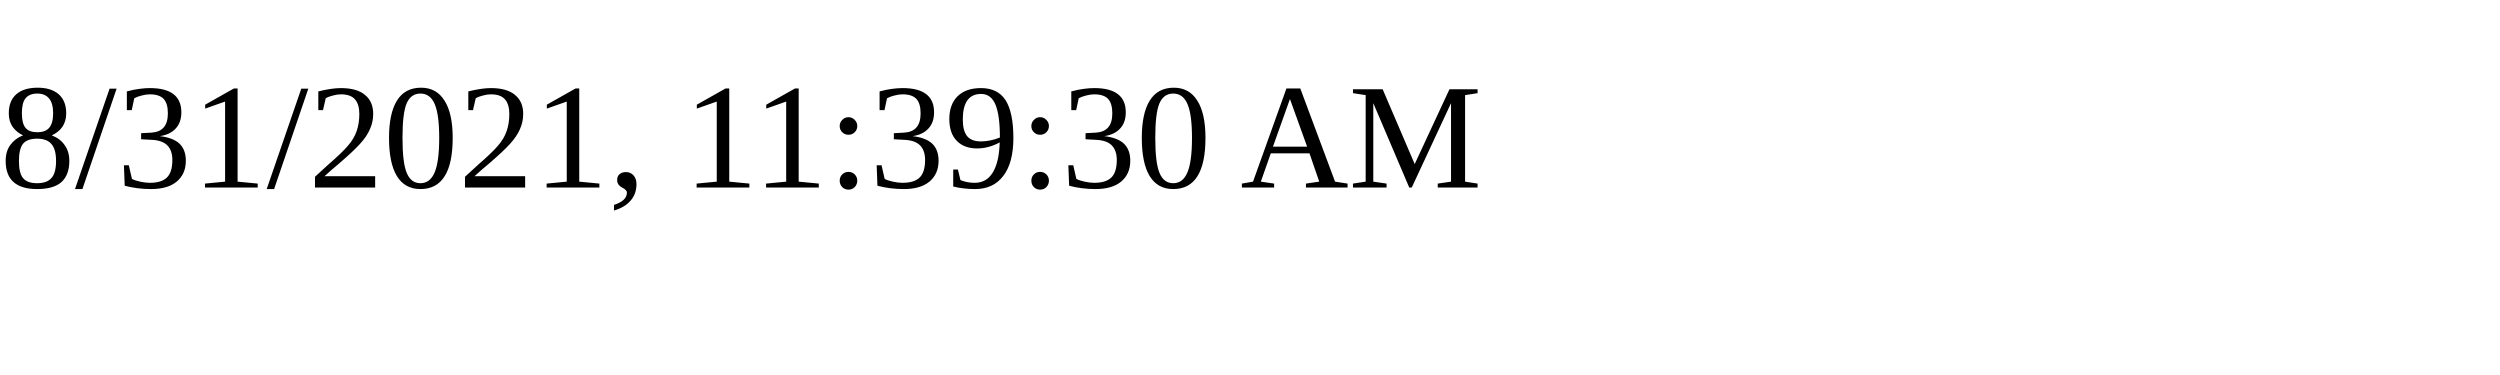
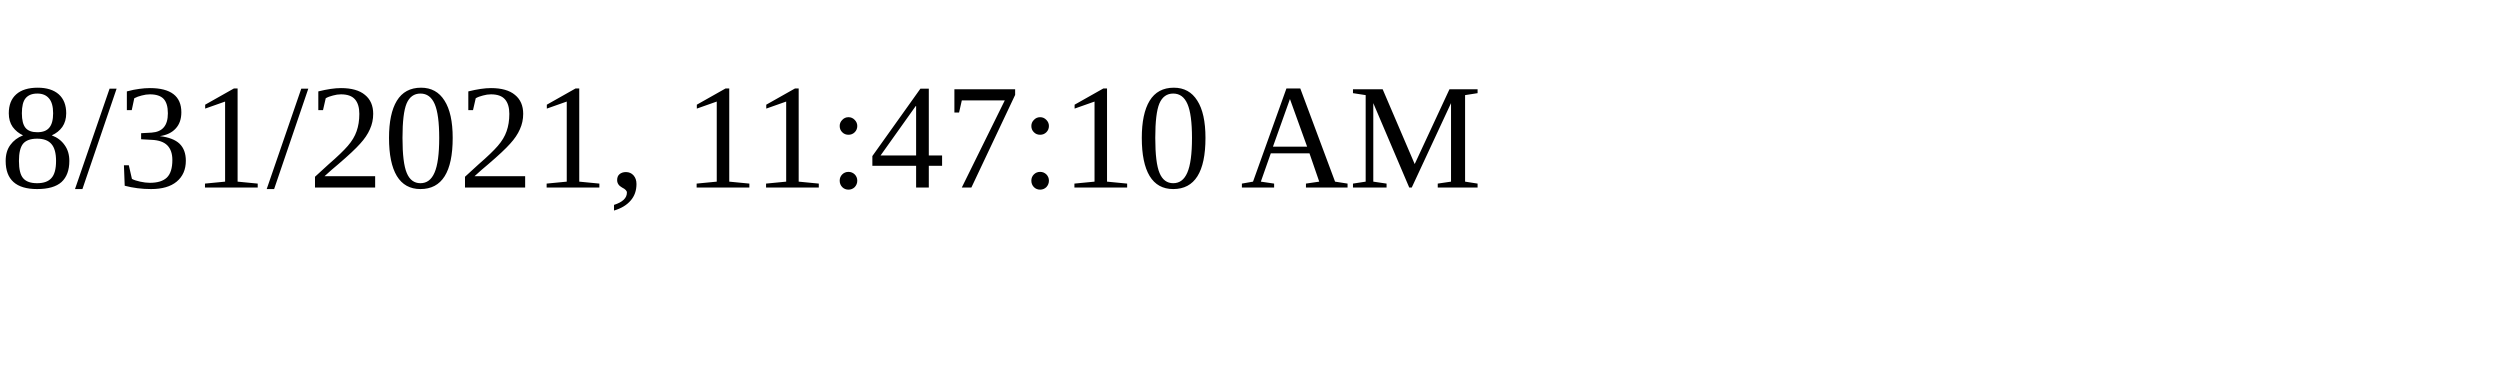
<svg xmlns="http://www.w3.org/2000/svg" height="30" width="200">
-   <text x="0" y="15">8/31/2021, 11:39:30 AM</text>
+   <text x="0" y="15">8/31/2021, 11:47:10 AM</text>
</svg>
